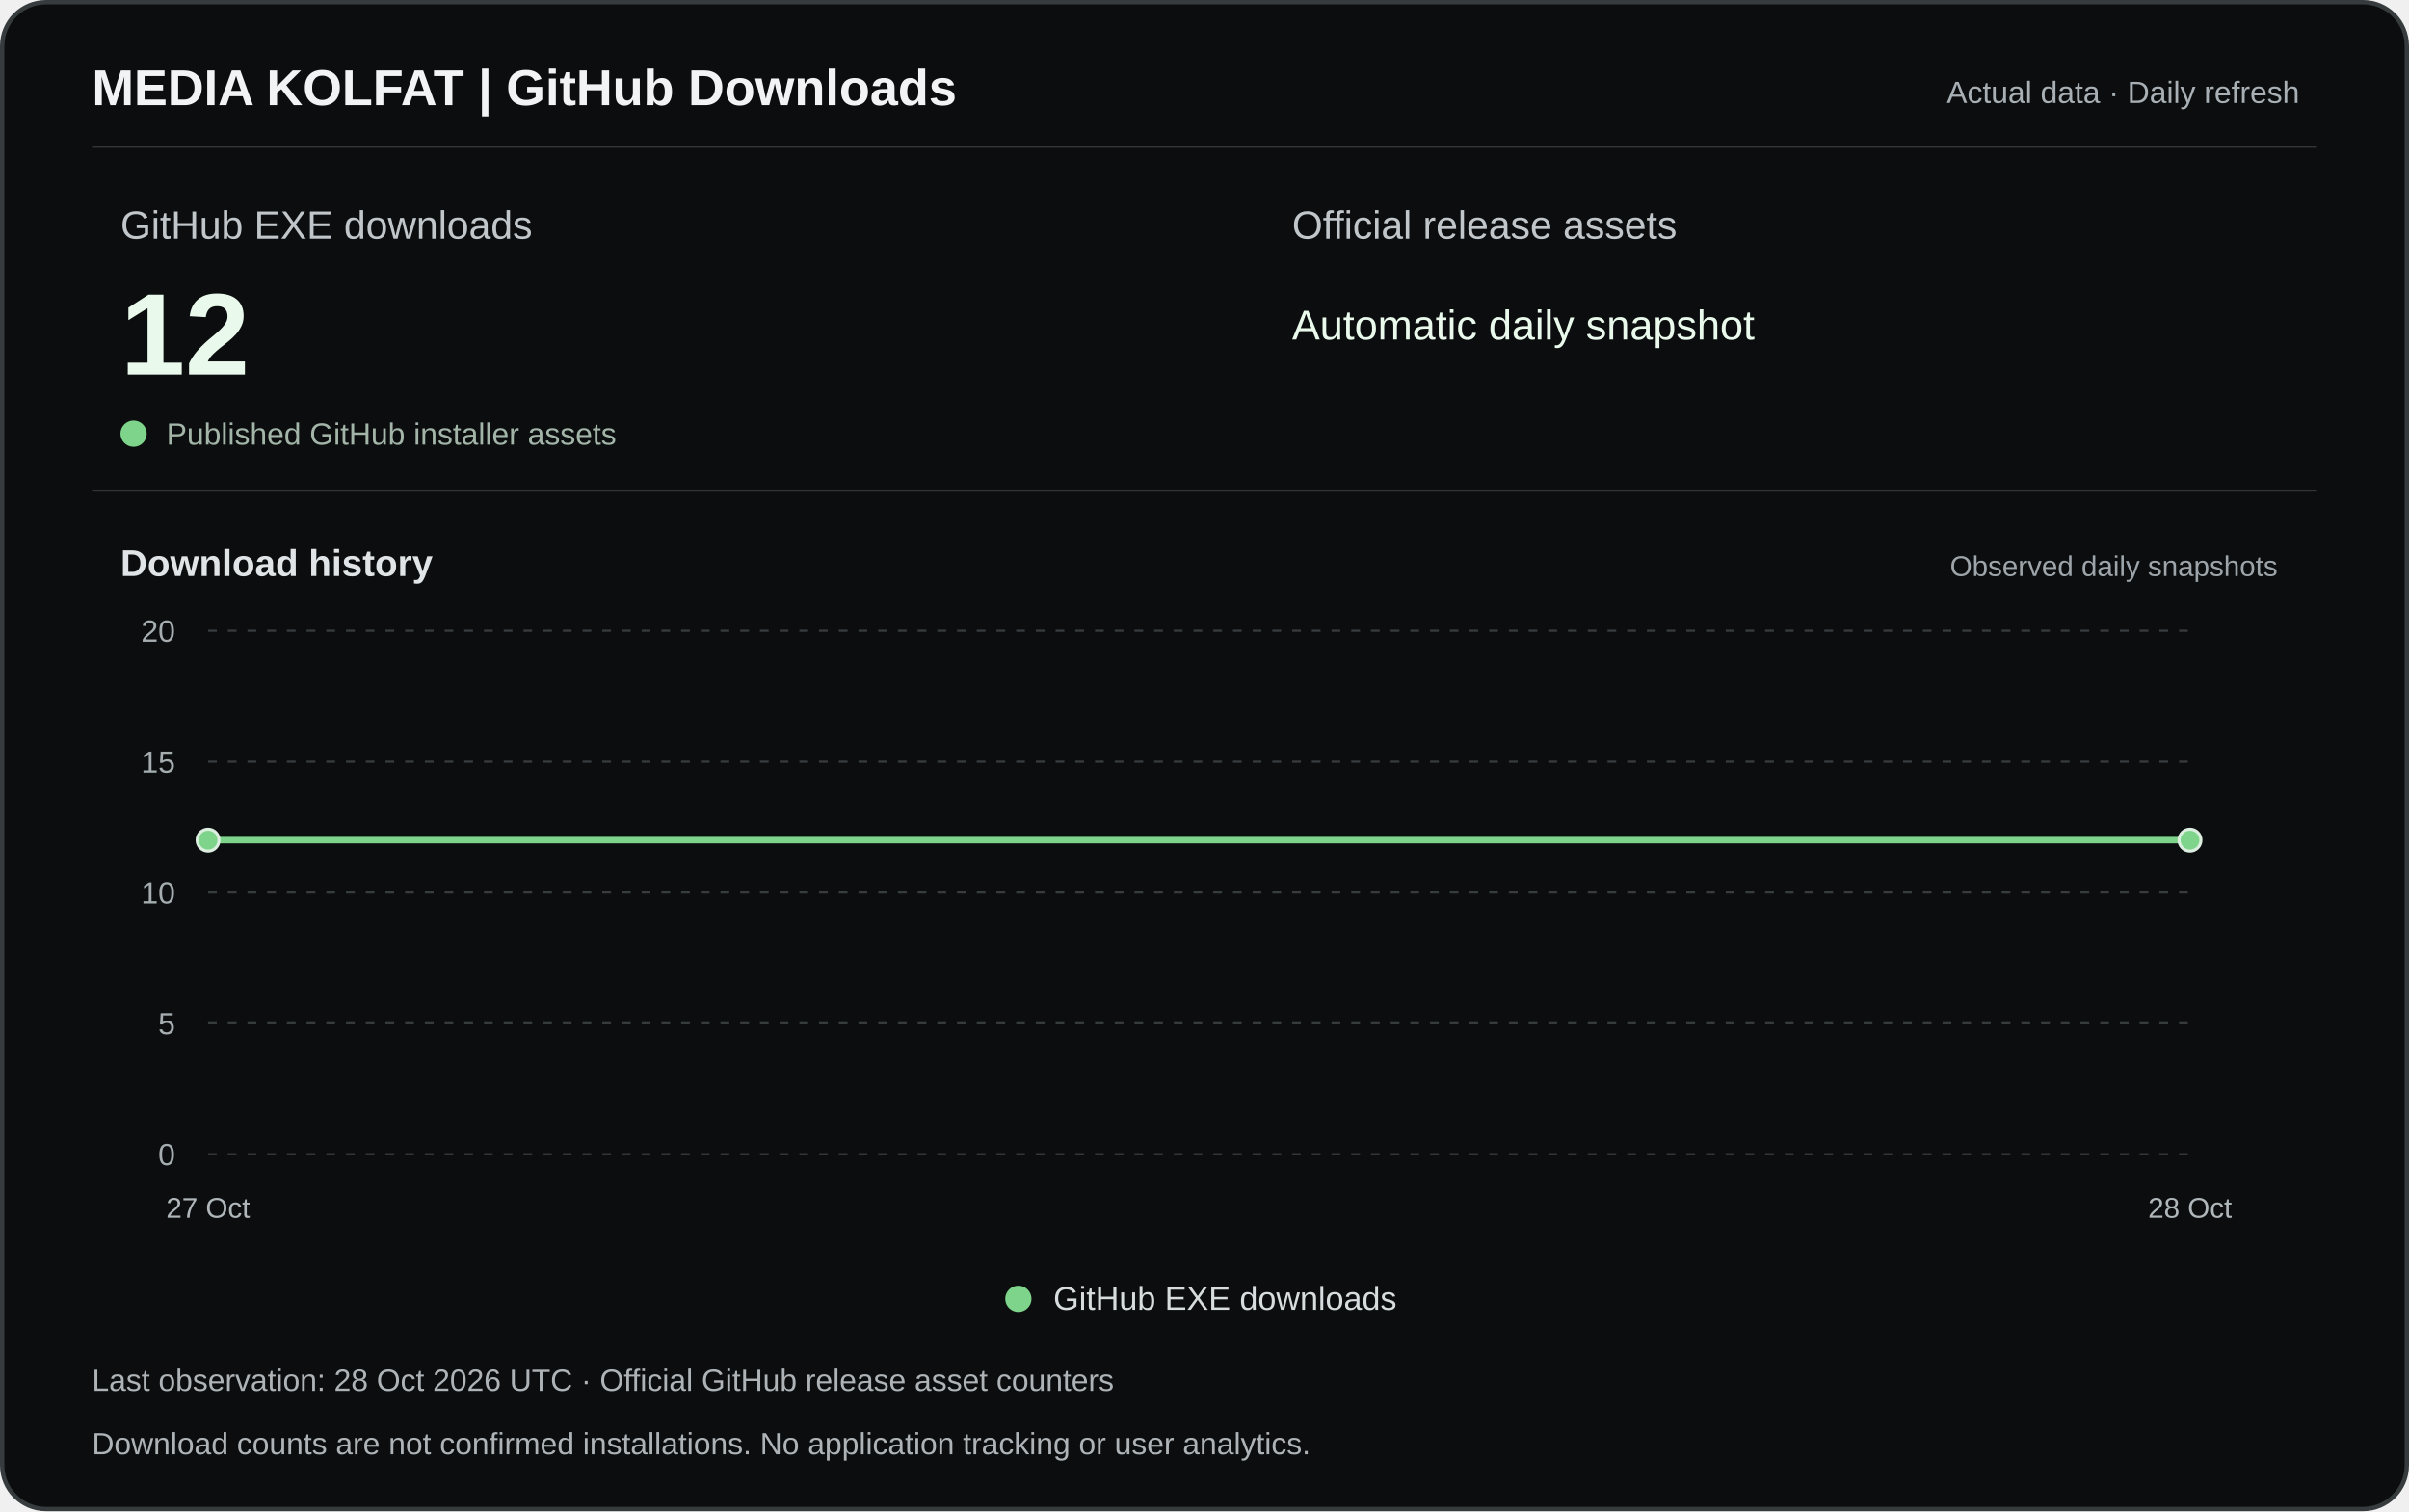
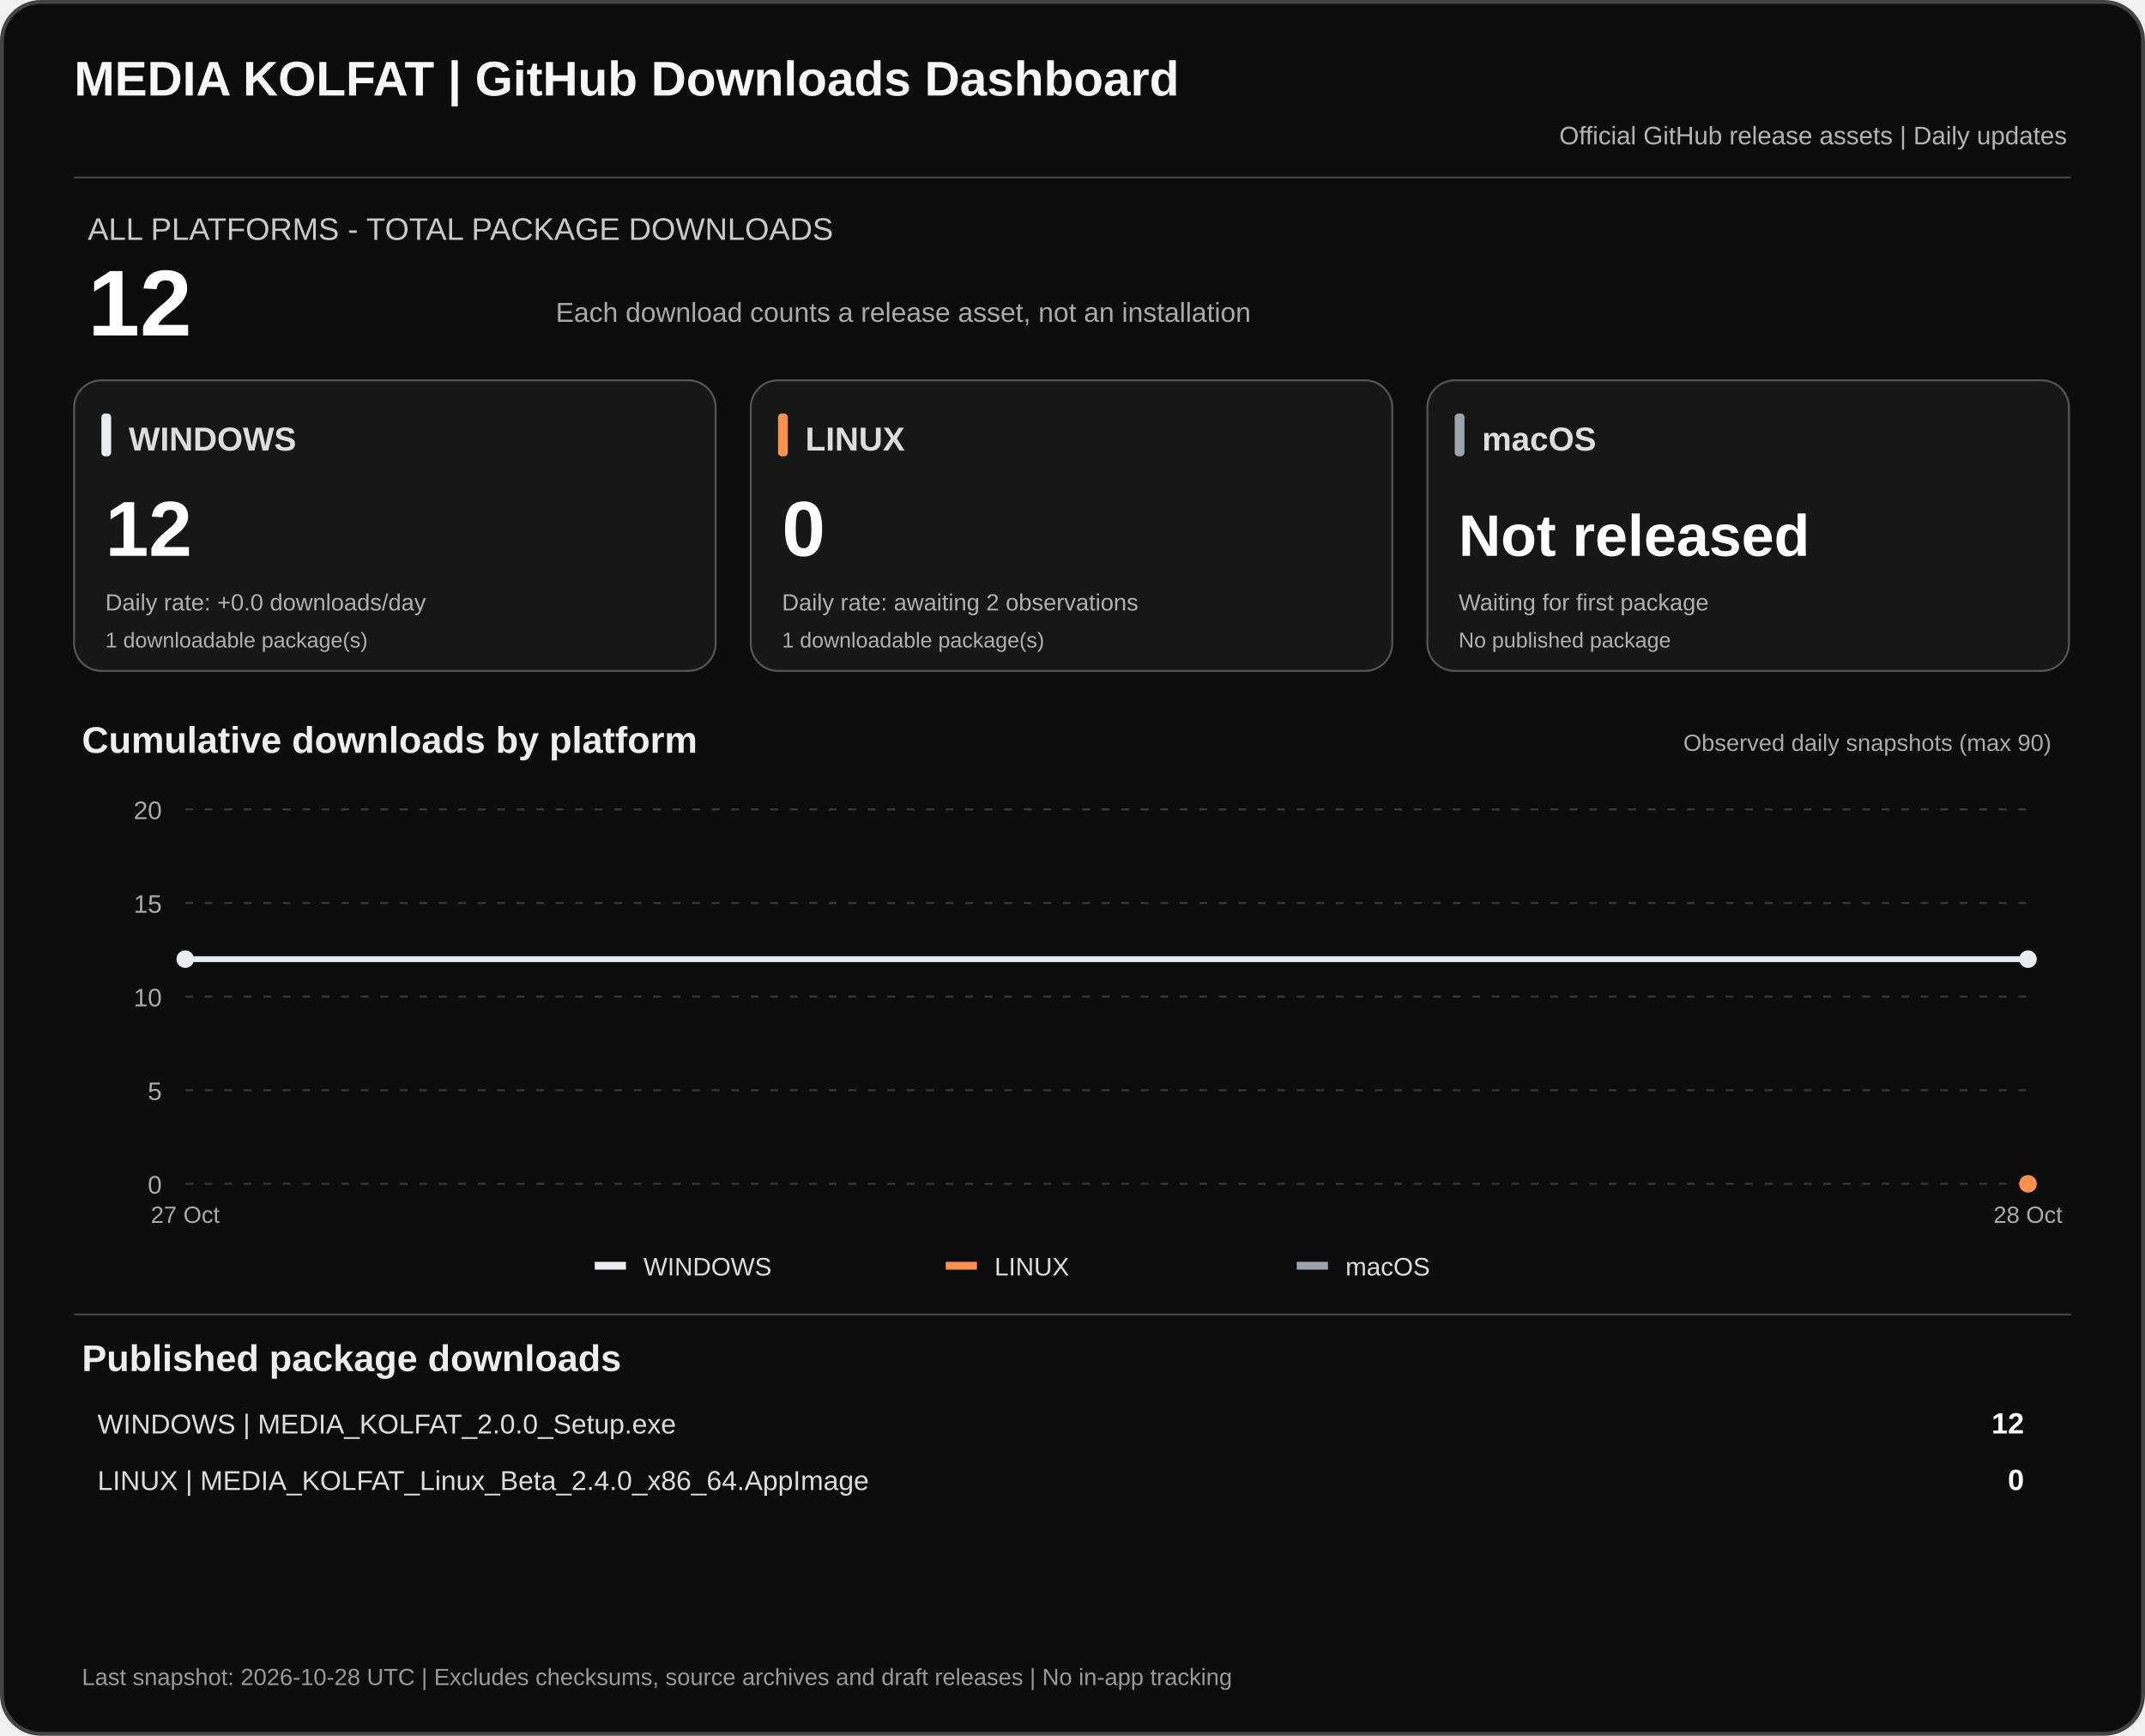
- <svg xmlns="http://www.w3.org/2000/svg" width="1100" height="690" viewBox="0 0 1100 690" role="img">
-   <rect x="1" y="1" width="1098" height="688" rx="20" fill="#0b0d0e" stroke="#363b3e" stroke-width="2" />
-   <text x="42" y="48" fill="#f2f3f4" font-family="Arial,sans-serif" font-size="23" font-weight="700">MEDIA KOLFAT | GitHub Downloads</text>
-   <text x="1050" y="47" fill="#a8b0b5" font-family="Arial,sans-serif" font-size="14" text-anchor="end">Actual data · Daily refresh</text>
-   <path d="M42 67H1058 M42 224H1058" stroke="#303537" />
-   <text x="55" y="109" fill="#c0c6ca" font-family="Arial,sans-serif" font-size="18">GitHub EXE downloads</text>
-   <text x="590" y="109" fill="#c0c6ca" font-family="Arial,sans-serif" font-size="18">Official release assets</text>
-   <text x="590" y="155" fill="#e9f9eb" font-family="Arial,sans-serif" font-size="19">Automatic daily snapshot</text>
-   <text x="55" y="171" fill="#e9f9eb" font-family="Arial,sans-serif" font-size="53" font-weight="700">12</text>
-   <circle cx="61" cy="198" r="6" fill="#7ed48a" />
-   <text x="76" y="203" fill="#a3b5a8" font-family="Arial,sans-serif" font-size="14">Published GitHub installer assets</text>
-   <text x="55" y="263" fill="#e0e4e6" font-family="Arial,sans-serif" font-size="17" font-weight="600">Download history</text>
-   <text x="1040" y="263" text-anchor="end" fill="#9ea5aa" font-family="Arial,sans-serif" font-size="13">Observed daily snapshots</text>
-   <path d="M95 527.0H1000" stroke="#373c3e" stroke-dasharray="4 5" />
-   <text x="80" y="532.0" text-anchor="end" fill="#a5adb1" font-family="Arial,sans-serif" font-size="14">0</text>
-   <path d="M95 467.2H1000" stroke="#373c3e" stroke-dasharray="4 5" />
-   <text x="80" y="472.2" text-anchor="end" fill="#a5adb1" font-family="Arial,sans-serif" font-size="14">5</text>
-   <path d="M95 407.5H1000" stroke="#373c3e" stroke-dasharray="4 5" />
-   <text x="80" y="412.5" text-anchor="end" fill="#a5adb1" font-family="Arial,sans-serif" font-size="14">10</text>
-   <path d="M95 347.8H1000" stroke="#373c3e" stroke-dasharray="4 5" />
-   <text x="80" y="352.8" text-anchor="end" fill="#a5adb1" font-family="Arial,sans-serif" font-size="14">15</text>
-   <path d="M95 288.0H1000" stroke="#373c3e" stroke-dasharray="4 5" />
-   <text x="80" y="293.0" text-anchor="end" fill="#a5adb1" font-family="Arial,sans-serif" font-size="14">20</text>
-   <polyline points="95.0,383.6 1000.0,383.6" fill="none" stroke="#7ed48a" stroke-width="3" stroke-linejoin="round" />
-   <circle cx="95.0" cy="383.6" r="5" fill="#7ed48a" stroke="#dceee0" stroke-width="1.4" />
-   <circle cx="1000.0" cy="383.6" r="5" fill="#7ed48a" stroke="#dceee0" stroke-width="1.4" />
-   <text x="95.0" y="556" text-anchor="middle" fill="#b0b7bb" font-family="Arial,sans-serif" font-size="13">27 Oct</text>
-   <text x="1000.0" y="556" text-anchor="middle" fill="#b0b7bb" font-family="Arial,sans-serif" font-size="13">28 Oct</text>
-   <circle cx="465" cy="593" r="6" fill="#7ed48a" />
-   <text x="481" y="598" fill="#d7dcdf" font-family="Arial,sans-serif" font-size="15">GitHub EXE downloads</text>
-   <text x="42" y="635" fill="#adb3b7" font-family="Arial,sans-serif" font-size="14">Last observation: 28 Oct 2026 UTC · Official GitHub release asset counters</text>
-   <text x="42" y="664" fill="#adb3b7" font-family="Arial,sans-serif" font-size="14">Download counts are not confirmed installations. No application tracking or user analytics.</text>
+ <svg xmlns="http://www.w3.org/2000/svg" width="1100" height="890" viewBox="0 0 1100 890" role="img" aria-labelledby="dashTitle dashDesc">
+   <rect x="1" y="1" width="1098" height="888" rx="20" fill="#0c0c0c" stroke="#444" stroke-width="2" />
+   <text x="38" y="49" fill="#f7f7f7" font-family="Arial,sans-serif" font-size="25" font-weight="700">MEDIA KOLFAT | GitHub Downloads Dashboard</text>
+   <text x="1060" y="74" fill="#b3b3b3" text-anchor="end" font-family="Arial,sans-serif" font-size="13">Official GitHub release assets | Daily updates</text>
+   <path d="M38 91H1062" stroke="#444" />
+   <text x="45" y="123" fill="#c9c9c9" font-family="Arial,sans-serif" font-size="16">ALL PLATFORMS - TOTAL PACKAGE DOWNLOADS</text>
+   <text x="45" y="172" fill="#fff" font-family="Arial,sans-serif" font-size="48" font-weight="700">12</text>
+   <text x="285" y="165" fill="#aaa" font-family="Arial,sans-serif" font-size="14">Each download counts a release asset, not an installation</text>
+   <rect x="38" y="195" width="329" height="149" rx="14" fill="#171717" stroke="#555" />
+   <rect x="52" y="212" width="5" height="22" rx="2" fill="#e8edf1" />
+   <text x="66" y="231" fill="#ddd" font-family="Arial,sans-serif" font-size="17" font-weight="700">WINDOWS</text>
+   <text x="54" y="285" fill="#fff" font-family="Arial,sans-serif" font-size="40" font-weight="700">12</text>
+   <text x="54" y="313" fill="#aeb0b2" font-family="Arial,sans-serif" font-size="12">Daily rate: +0.0 downloads/day</text>
+   <text x="54" y="332" fill="#aeb0b2" font-family="Arial,sans-serif" font-size="11">1 downloadable package(s)</text>
+   <rect x="385" y="195" width="329" height="149" rx="14" fill="#171717" stroke="#555" />
+   <rect x="399" y="212" width="5" height="22" rx="2" fill="#ff914d" />
+   <text x="413" y="231" fill="#ddd" font-family="Arial,sans-serif" font-size="17" font-weight="700">LINUX</text>
+   <text x="401" y="285" fill="#fff" font-family="Arial,sans-serif" font-size="40" font-weight="700">0</text>
+   <text x="401" y="313" fill="#aeb0b2" font-family="Arial,sans-serif" font-size="12">Daily rate: awaiting 2 observations</text>
+   <text x="401" y="332" fill="#aeb0b2" font-family="Arial,sans-serif" font-size="11">1 downloadable package(s)</text>
+   <rect x="732" y="195" width="329" height="149" rx="14" fill="#171717" stroke="#555" />
+   <rect x="746" y="212" width="5" height="22" rx="2" fill="#9ca4ad" />
+   <text x="760" y="231" fill="#ddd" font-family="Arial,sans-serif" font-size="17" font-weight="700">macOS</text>
+   <text x="748" y="285" fill="#fff" font-family="Arial,sans-serif" font-size="30" font-weight="700">Not released</text>
+   <text x="748" y="313" fill="#aeb0b2" font-family="Arial,sans-serif" font-size="12">Waiting for first package</text>
+   <text x="748" y="332" fill="#aeb0b2" font-family="Arial,sans-serif" font-size="11">No published package</text>
+   <text x="42" y="386" fill="#eee" font-family="Arial,sans-serif" font-size="19" font-weight="700">Cumulative downloads by platform</text>
+   <text x="1052" y="385" fill="#aaa" text-anchor="end" font-family="Arial,sans-serif" font-size="12">Observed daily snapshots (max 90)</text>
+   <path d="M95 607.0H1040" stroke="#383838" stroke-dasharray="4 6" />
+   <text x="83" y="612.0" text-anchor="end" fill="#aaa" font-family="Arial,sans-serif" font-size="13">0</text>
+   <path d="M95 559.0H1040" stroke="#383838" stroke-dasharray="4 6" />
+   <text x="83" y="564.0" text-anchor="end" fill="#aaa" font-family="Arial,sans-serif" font-size="13">5</text>
+   <path d="M95 511.0H1040" stroke="#383838" stroke-dasharray="4 6" />
+   <text x="83" y="516.0" text-anchor="end" fill="#aaa" font-family="Arial,sans-serif" font-size="13">10</text>
+   <path d="M95 463.0H1040" stroke="#383838" stroke-dasharray="4 6" />
+   <text x="83" y="468.0" text-anchor="end" fill="#aaa" font-family="Arial,sans-serif" font-size="13">15</text>
+   <path d="M95 415.0H1040" stroke="#383838" stroke-dasharray="4 6" />
+   <text x="83" y="420.0" text-anchor="end" fill="#aaa" font-family="Arial,sans-serif" font-size="13">20</text>
+   <polyline points="95.0,491.8 1040.0,491.8" fill="none" stroke="#e8edf1" stroke-width="3" stroke-linejoin="round" />
+   <circle cx="95.0" cy="491.8" r="4.5" fill="#e8edf1" />
+   <circle cx="1040.0" cy="491.8" r="4.5" fill="#e8edf1" />
+   <circle cx="1040.0" cy="607.0" r="4.5" fill="#ff914d" />
+   <text x="95.0" y="627" text-anchor="middle" fill="#aaa" font-family="Arial,sans-serif" font-size="12">27 Oct</text>
+   <text x="1040.0" y="627" text-anchor="middle" fill="#aaa" font-family="Arial,sans-serif" font-size="12">28 Oct</text>
+   <rect x="305" y="647" width="16" height="4" fill="#e8edf1" />
+   <text x="330" y="654" fill="#ddd" font-family="Arial,sans-serif" font-size="13">WINDOWS</text>
+   <rect x="485" y="647" width="16" height="4" fill="#ff914d" />
+   <text x="510" y="654" fill="#ddd" font-family="Arial,sans-serif" font-size="13">LINUX</text>
+   <rect x="665" y="647" width="16" height="4" fill="#9ca4ad" />
+   <text x="690" y="654" fill="#ddd" font-family="Arial,sans-serif" font-size="13">macOS</text>
+   <path d="M38 674H1062" stroke="#444" />
+   <text x="42" y="703" fill="#eee" font-family="Arial,sans-serif" font-size="19" font-weight="700">Published package downloads</text>
+   <text x="50" y="735" fill="#ddd" font-family="Arial,sans-serif" font-size="14">WINDOWS  |  MEDIA_KOLFAT_2.0.0_Setup.exe</text>
+   <text x="1038" y="735" fill="#fff" text-anchor="end" font-family="Arial,sans-serif" font-size="15" font-weight="700">12</text>
+   <text x="50" y="764" fill="#ddd" font-family="Arial,sans-serif" font-size="14">LINUX  |  MEDIA_KOLFAT_Linux_Beta_2.4.0_x86_64.AppImage</text>
+   <text x="1038" y="764" fill="#fff" text-anchor="end" font-family="Arial,sans-serif" font-size="15" font-weight="700">0</text>
+   <text x="42" y="864" fill="#999" font-family="Arial,sans-serif" font-size="12">Last snapshot: 2026-10-28 UTC  |  Excludes checksums, source archives and draft releases  |  No in-app tracking</text>
</svg>
